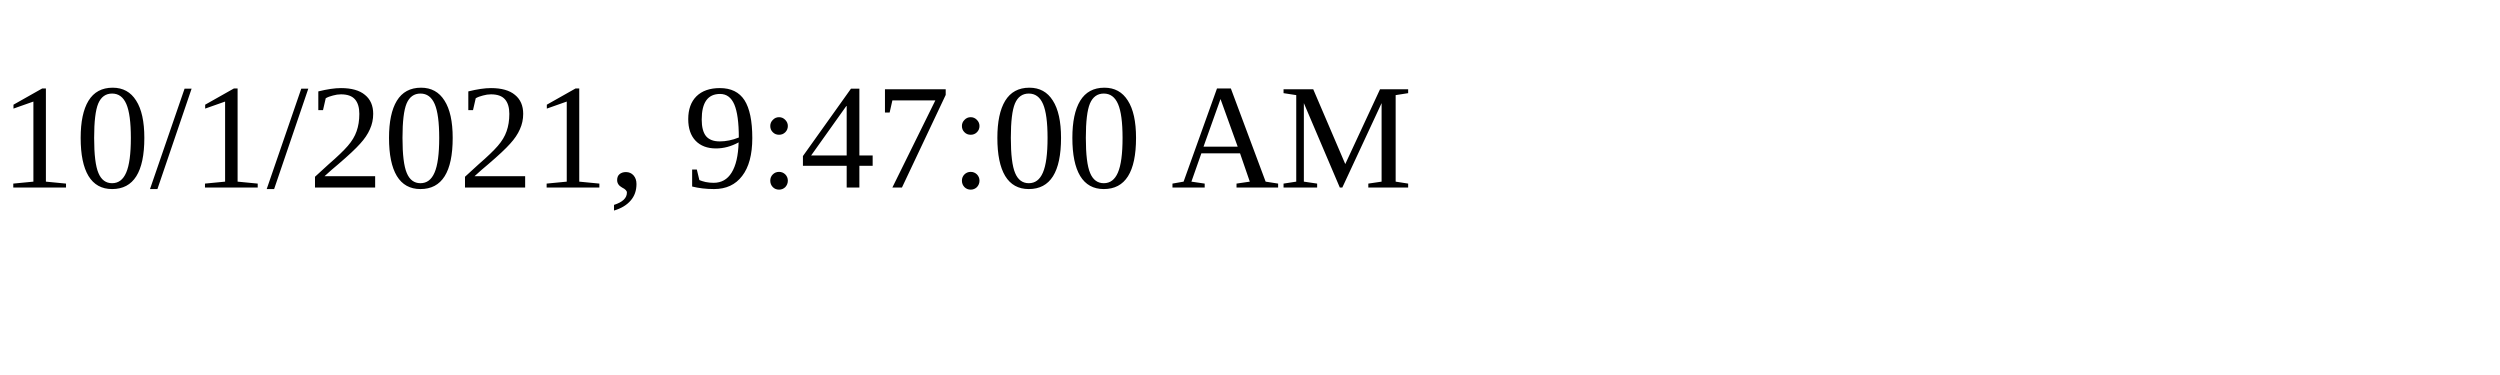
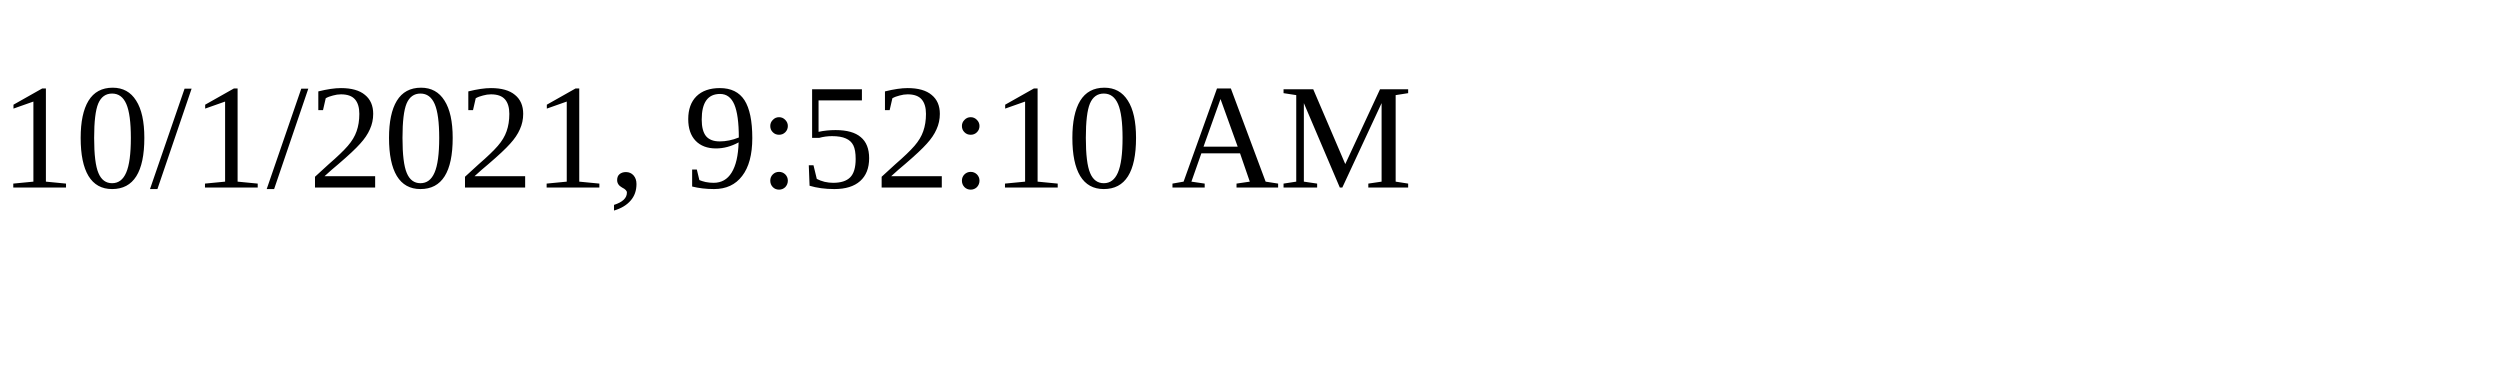
<svg xmlns="http://www.w3.org/2000/svg" height="30" width="200">
-   <text x="0" y="15">10/1/2021, 9:47:00 AM</text>
+   <text x="0" y="15">10/1/2021, 9:52:10 AM</text>
</svg>
